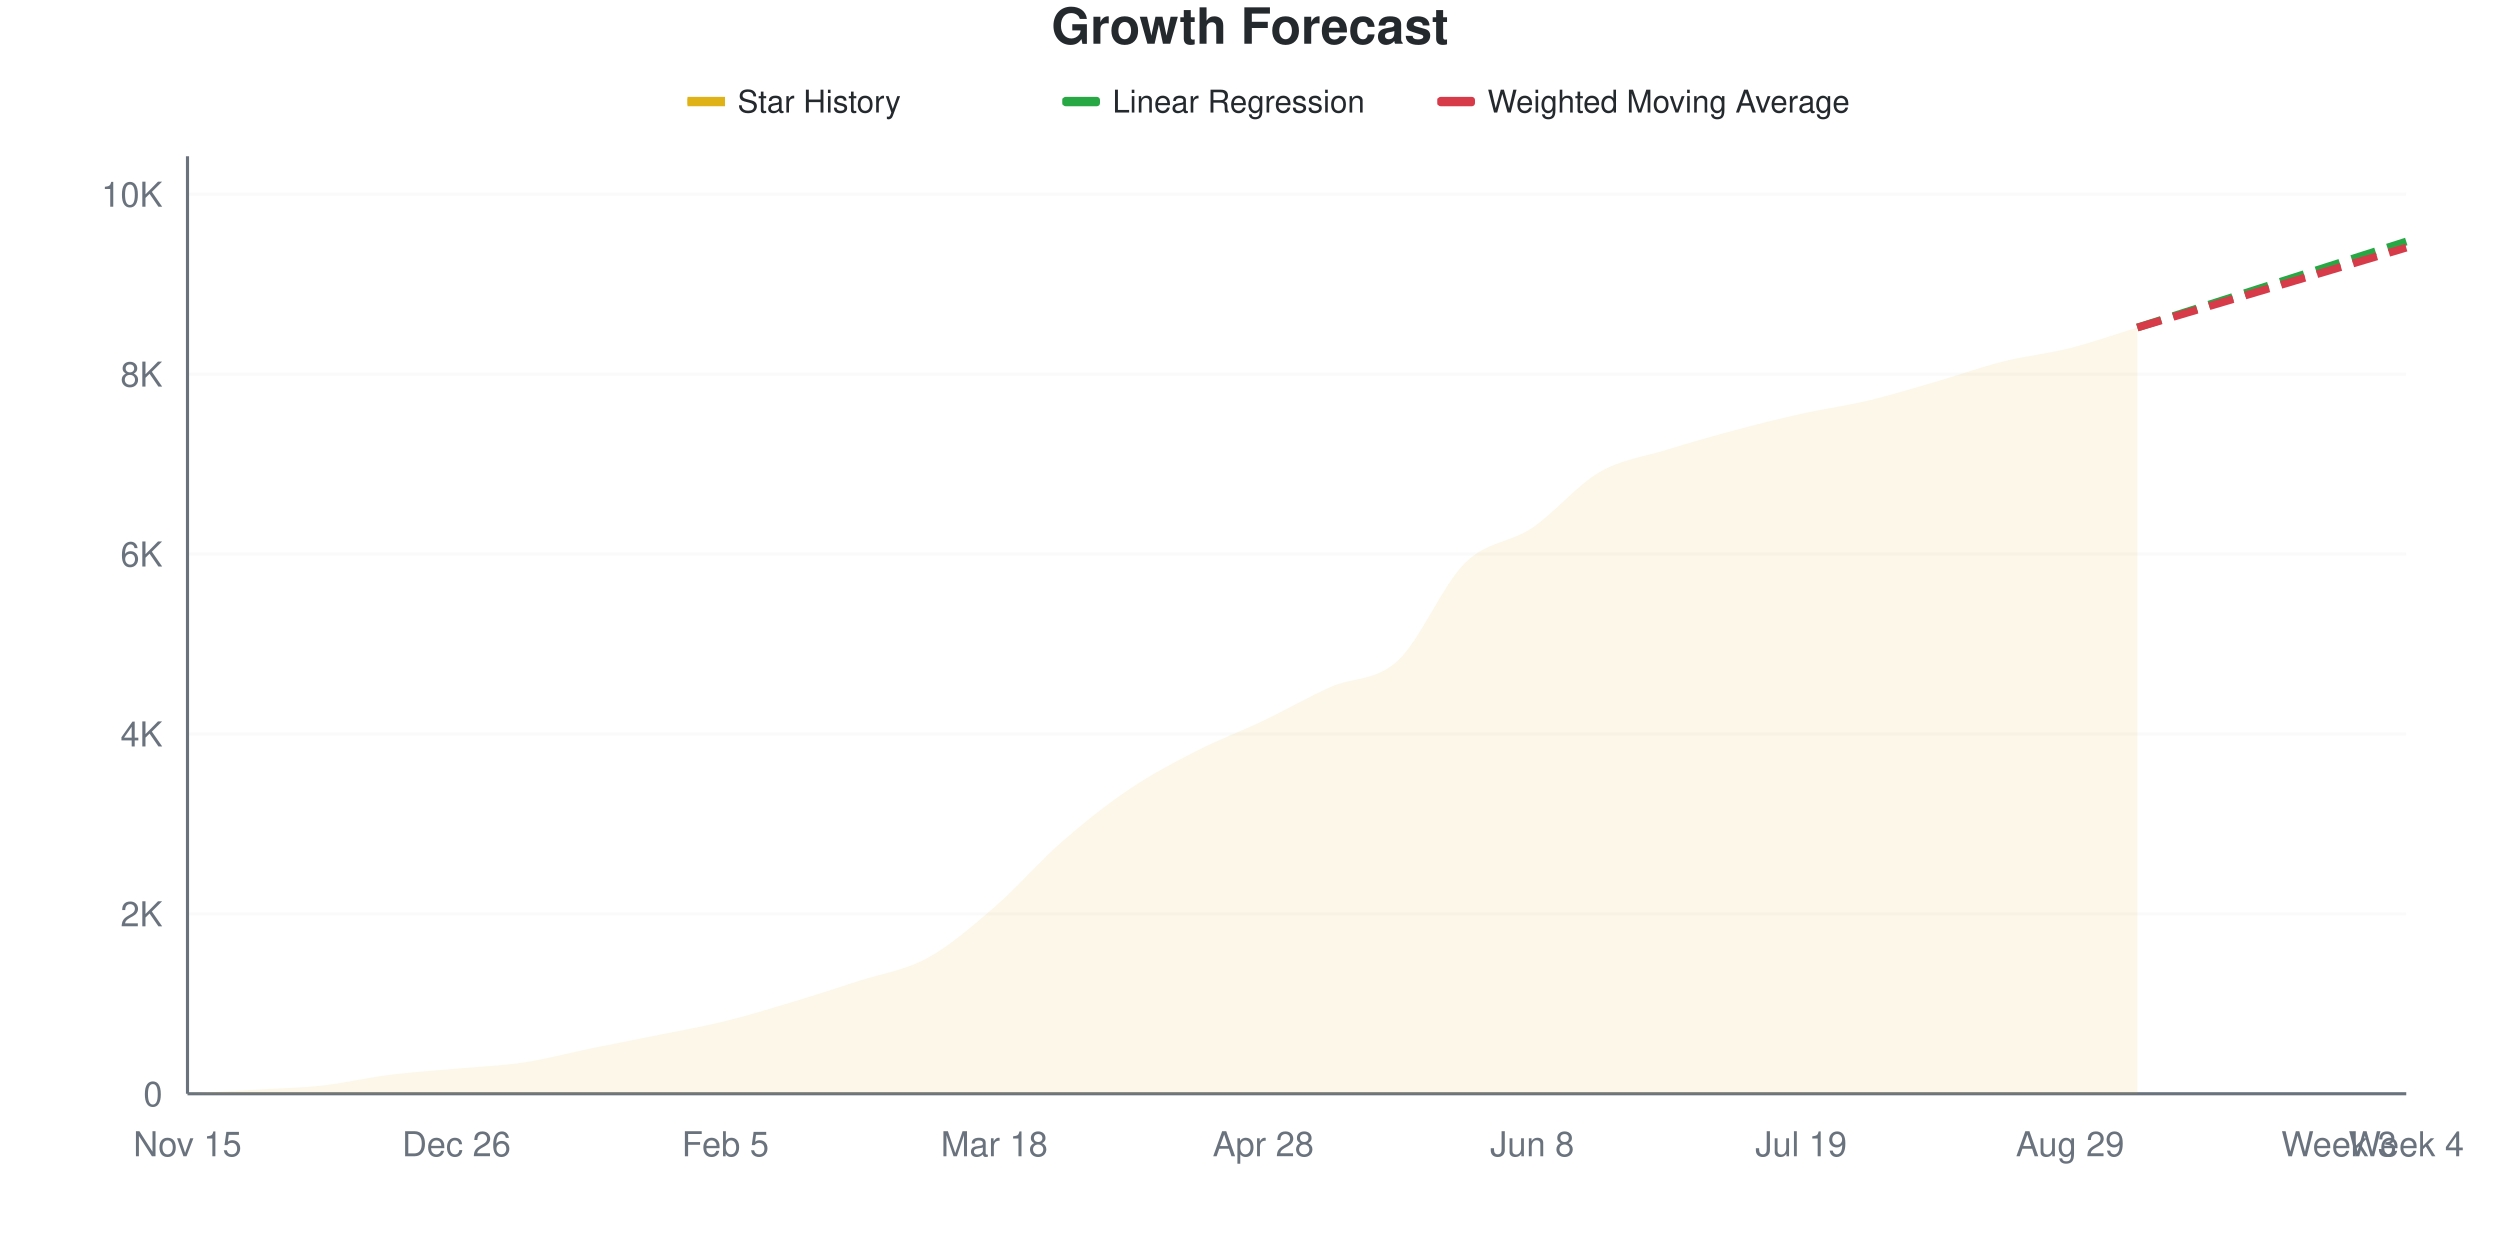
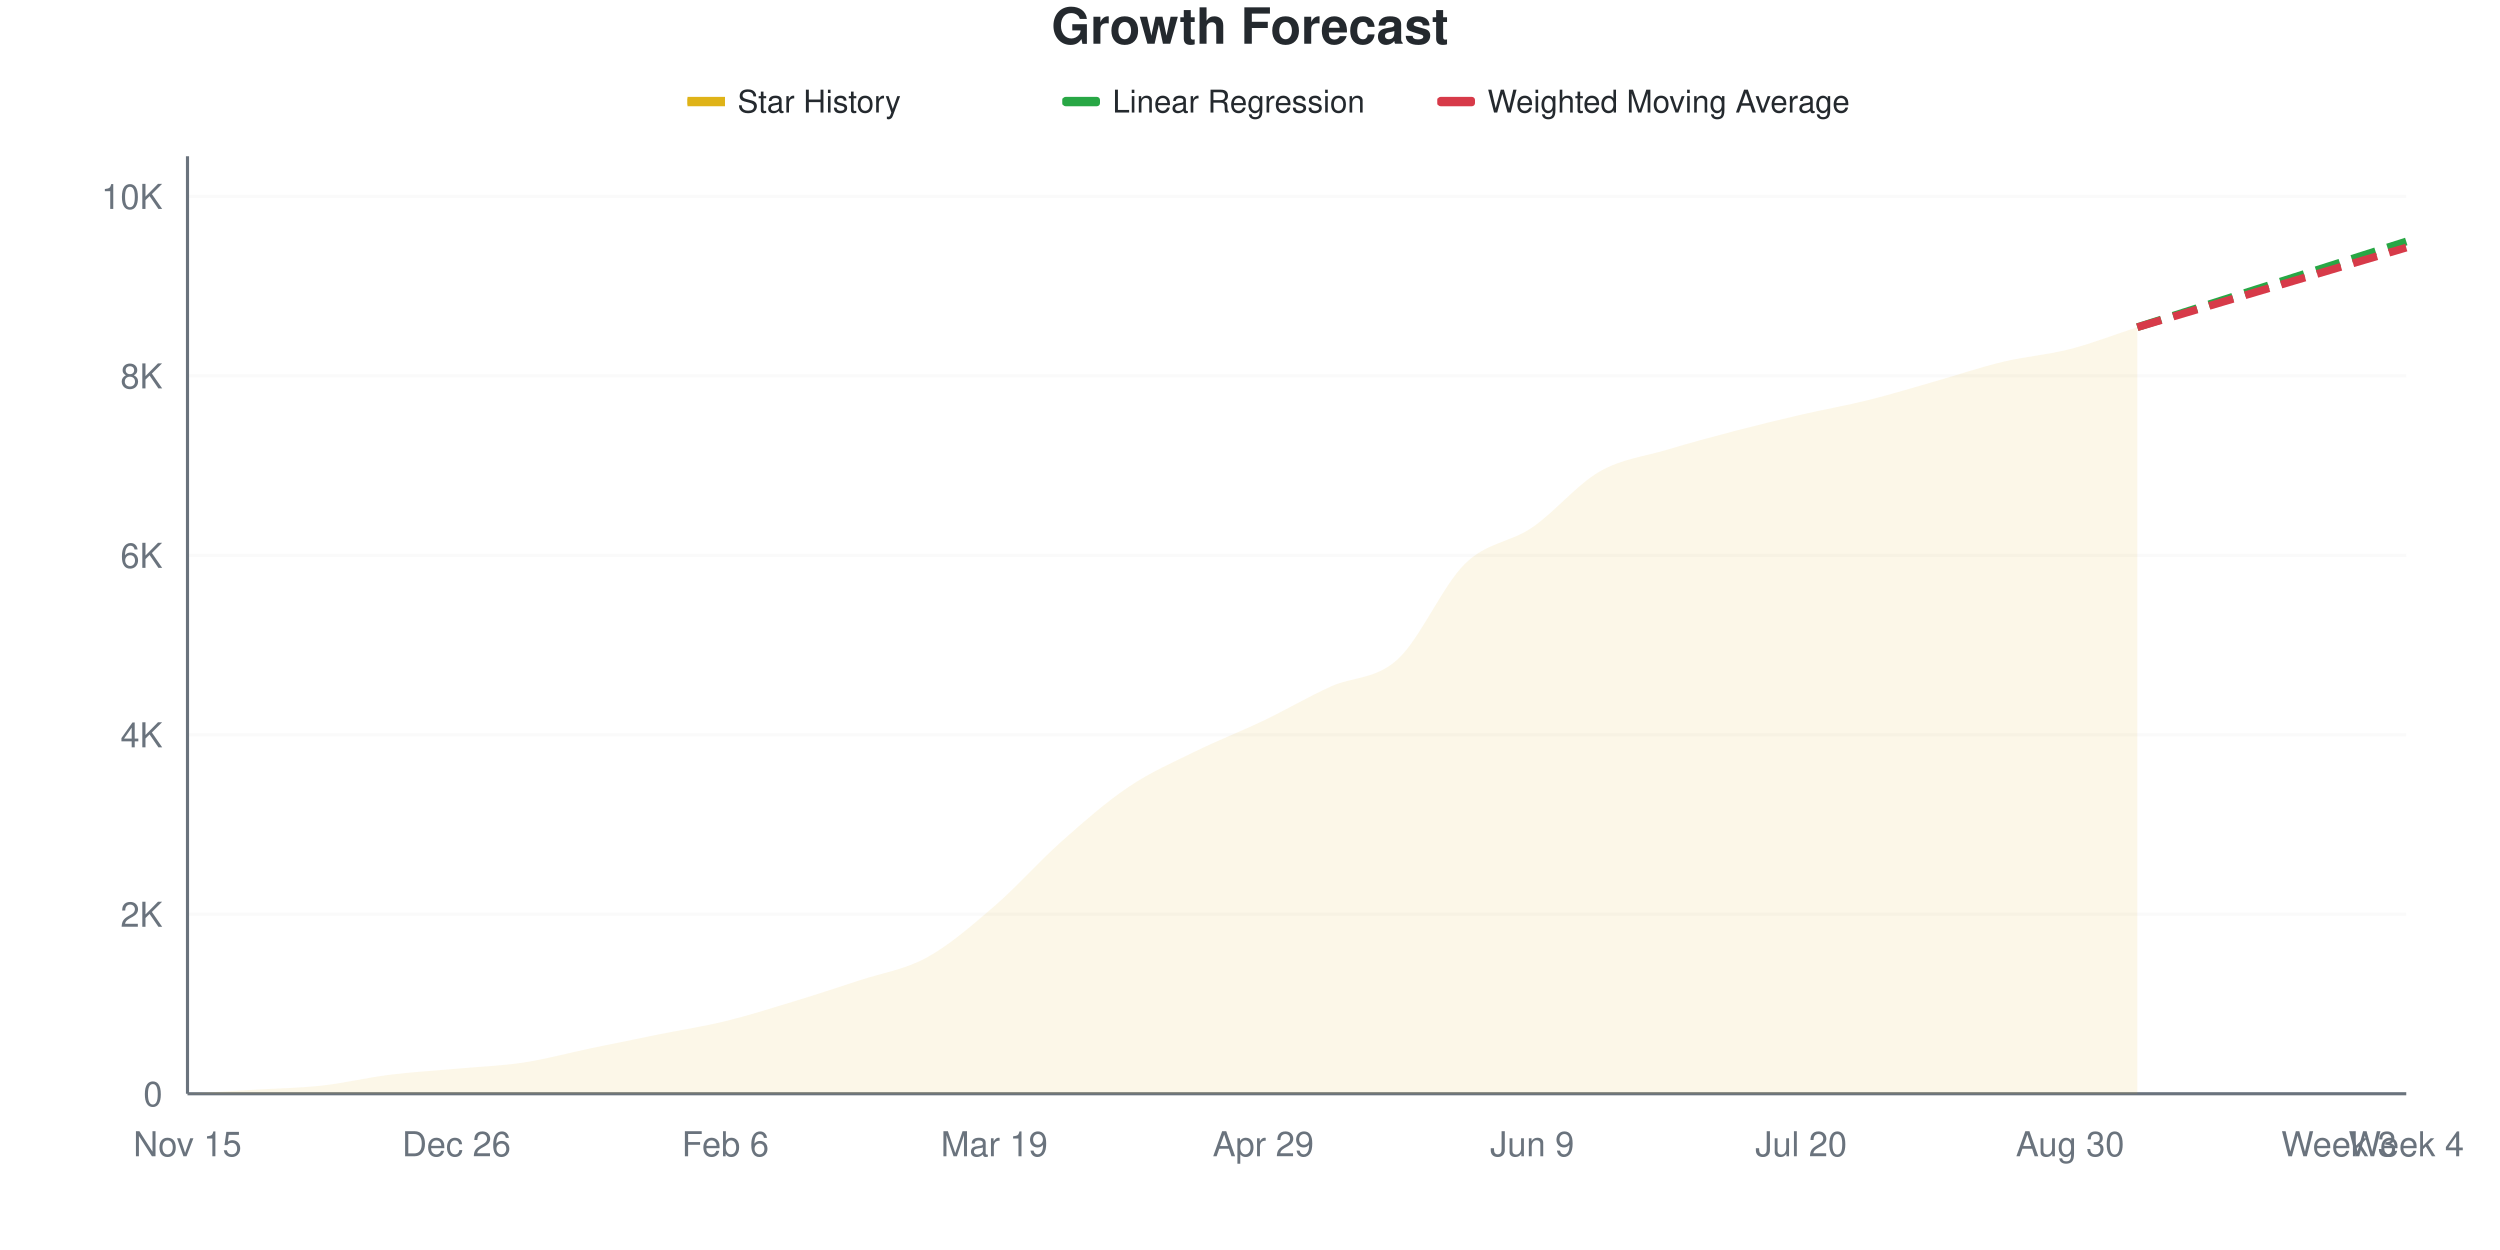
<svg xmlns="http://www.w3.org/2000/svg" viewBox="0 0 800 400" width="800" height="400">
  <style>
    @keyframes drawLine {
      to { stroke-dashoffset: 0; }
    }
    @keyframes fadeInPoint {
      from { opacity: 0; }
      to { opacity: 1; }
    }
    .data-line-0 {
-       stroke-dasharray: 1036;
-       stroke-dashoffset: 1036;
+       stroke-dasharray: 1035;
+       stroke-dashoffset: 1035;
      animation: drawLine 2s ease-out forwards;
    }
    .data-point {
      opacity: 0;
      animation: fadeInPoint 0.5s ease-out forwards;
    }
    .chart-bg { fill: #fff; }
    .chart-text { fill: #24292e; }
    .chart-muted { fill: #6a737d; }
    .chart-grid { stroke: #eee; }
    .chart-axis { stroke: #6a737d; }
    @media (prefers-color-scheme: dark) {
      .chart-bg { fill: #0d1117; }
      .chart-text { fill: #e6edf3; }
      .chart-muted { fill: #8b949e; }
      .chart-grid { stroke: #21262d; }
      .chart-axis { stroke: #8b949e; }
    }
  </style>
  <rect width="800" height="400" class="chart-bg" />
  <text x="400" y="14" text-anchor="middle" class="chart-text" font-size="16" font-weight="bold" font-family="-apple-system, BlinkMacSystemFont, 'Segoe UI', Helvetica, Arial, sans-serif">Growth Forecast</text>
  <g class="legend">
    <rect x="220" y="31" width="12" height="3" fill="#dfb317" />
    <line x1="220" y1="32.5" x2="232" y2="32.5" stroke="#dfb317" stroke-width="2" />
    <text x="236" y="36" class="chart-text" font-size="10" font-family="-apple-system, BlinkMacSystemFont, 'Segoe UI', Helvetica, Arial, sans-serif">Star History</text>
    <rect x="340" y="31" width="12" height="3" fill="#28a745" rx="1" />
    <line x1="340" y1="32.5" x2="352" y2="32.5" stroke="#28a745" stroke-width="2" stroke-dasharray="4,2" />
    <text x="356" y="36" class="chart-text" font-size="10" font-family="-apple-system, BlinkMacSystemFont, 'Segoe UI', Helvetica, Arial, sans-serif">Linear Regression</text>
    <rect x="460" y="31" width="12" height="3" fill="#d73a49" rx="1" />
    <line x1="460" y1="32.5" x2="472" y2="32.5" stroke="#d73a49" stroke-width="2" stroke-dasharray="4,2" />
    <text x="476" y="36" class="chart-text" font-size="10" font-family="-apple-system, BlinkMacSystemFont, 'Segoe UI', Helvetica, Arial, sans-serif">Weighted Moving Average</text>
  </g>
  <g class="grid">
    <line x1="60" y1="350" x2="770" y2="350" class="chart-grid" stroke-opacity="0.3" />
    <text x="52" y="354" text-anchor="end" class="chart-muted" font-size="11" font-family="-apple-system, BlinkMacSystemFont, 'Segoe UI', Helvetica, Arial, sans-serif">0</text>
-     <line x1="60" y1="292.429" x2="770" y2="292.429" class="chart-grid" stroke-opacity="0.3" />
-     <text x="52" y="296.429" text-anchor="end" class="chart-muted" font-size="11" font-family="-apple-system, BlinkMacSystemFont, 'Segoe UI', Helvetica, Arial, sans-serif">2K</text>
-     <line x1="60" y1="234.859" x2="770" y2="234.859" class="chart-grid" stroke-opacity="0.3" />
-     <text x="52" y="238.859" text-anchor="end" class="chart-muted" font-size="11" font-family="-apple-system, BlinkMacSystemFont, 'Segoe UI', Helvetica, Arial, sans-serif">4K</text>
-     <line x1="60" y1="177.288" x2="770" y2="177.288" class="chart-grid" stroke-opacity="0.3" />
-     <text x="52" y="181.288" text-anchor="end" class="chart-muted" font-size="11" font-family="-apple-system, BlinkMacSystemFont, 'Segoe UI', Helvetica, Arial, sans-serif">6K</text>
-     <line x1="60" y1="119.718" x2="770" y2="119.718" class="chart-grid" stroke-opacity="0.3" />
-     <text x="52" y="123.718" text-anchor="end" class="chart-muted" font-size="11" font-family="-apple-system, BlinkMacSystemFont, 'Segoe UI', Helvetica, Arial, sans-serif">8K</text>
-     <line x1="60" y1="62.147" x2="770" y2="62.147" class="chart-grid" stroke-opacity="0.3" />
-     <text x="52" y="66.147" text-anchor="end" class="chart-muted" font-size="11" font-family="-apple-system, BlinkMacSystemFont, 'Segoe UI', Helvetica, Arial, sans-serif">10K</text>
+     <line x1="60" y1="292.573" x2="770" y2="292.573" class="chart-grid" stroke-opacity="0.3" />
+     <text x="52" y="296.573" text-anchor="end" class="chart-muted" font-size="11" font-family="-apple-system, BlinkMacSystemFont, 'Segoe UI', Helvetica, Arial, sans-serif">2K</text>
+     <line x1="60" y1="235.145" x2="770" y2="235.145" class="chart-grid" stroke-opacity="0.3" />
+     <text x="52" y="239.145" text-anchor="end" class="chart-muted" font-size="11" font-family="-apple-system, BlinkMacSystemFont, 'Segoe UI', Helvetica, Arial, sans-serif">4K</text>
+     <line x1="60" y1="177.718" x2="770" y2="177.718" class="chart-grid" stroke-opacity="0.3" />
+     <text x="52" y="181.718" text-anchor="end" class="chart-muted" font-size="11" font-family="-apple-system, BlinkMacSystemFont, 'Segoe UI', Helvetica, Arial, sans-serif">6K</text>
+     <line x1="60" y1="120.291" x2="770" y2="120.291" class="chart-grid" stroke-opacity="0.3" />
+     <text x="52" y="124.291" text-anchor="end" class="chart-muted" font-size="11" font-family="-apple-system, BlinkMacSystemFont, 'Segoe UI', Helvetica, Arial, sans-serif">8K</text>
+     <line x1="60" y1="62.864" x2="770" y2="62.864" class="chart-grid" stroke-opacity="0.3" />
+     <text x="52" y="66.864" text-anchor="end" class="chart-muted" font-size="11" font-family="-apple-system, BlinkMacSystemFont, 'Segoe UI', Helvetica, Arial, sans-serif">10K</text>
  </g>
  <g class="milestones">
    
  </g>
  <g class="x-axis">
    <text x="60" y="370" text-anchor="middle" class="chart-muted" font-size="11" font-family="-apple-system, BlinkMacSystemFont, 'Segoe UI', Helvetica, Arial, sans-serif">Nov 15</text>
    <text x="146.061" y="370" text-anchor="middle" class="chart-muted" font-size="11" font-family="-apple-system, BlinkMacSystemFont, 'Segoe UI', Helvetica, Arial, sans-serif">Dec 26</text>
-     <text x="232.121" y="370" text-anchor="middle" class="chart-muted" font-size="11" font-family="-apple-system, BlinkMacSystemFont, 'Segoe UI', Helvetica, Arial, sans-serif">Feb 5</text>
-     <text x="318.182" y="370" text-anchor="middle" class="chart-muted" font-size="11" font-family="-apple-system, BlinkMacSystemFont, 'Segoe UI', Helvetica, Arial, sans-serif">Mar 18</text>
-     <text x="404.242" y="370" text-anchor="middle" class="chart-muted" font-size="11" font-family="-apple-system, BlinkMacSystemFont, 'Segoe UI', Helvetica, Arial, sans-serif">Apr 28</text>
-     <text x="490.303" y="370" text-anchor="middle" class="chart-muted" font-size="11" font-family="-apple-system, BlinkMacSystemFont, 'Segoe UI', Helvetica, Arial, sans-serif">Jun 8</text>
-     <text x="576.364" y="370" text-anchor="middle" class="chart-muted" font-size="11" font-family="-apple-system, BlinkMacSystemFont, 'Segoe UI', Helvetica, Arial, sans-serif">Jul 19</text>
-     <text x="662.424" y="370" text-anchor="middle" class="chart-muted" font-size="11" font-family="-apple-system, BlinkMacSystemFont, 'Segoe UI', Helvetica, Arial, sans-serif">Aug 29</text>
+     <text x="232.121" y="370" text-anchor="middle" class="chart-muted" font-size="11" font-family="-apple-system, BlinkMacSystemFont, 'Segoe UI', Helvetica, Arial, sans-serif">Feb 6</text>
+     <text x="318.182" y="370" text-anchor="middle" class="chart-muted" font-size="11" font-family="-apple-system, BlinkMacSystemFont, 'Segoe UI', Helvetica, Arial, sans-serif">Mar 19</text>
+     <text x="404.242" y="370" text-anchor="middle" class="chart-muted" font-size="11" font-family="-apple-system, BlinkMacSystemFont, 'Segoe UI', Helvetica, Arial, sans-serif">Apr 29</text>
+     <text x="490.303" y="370" text-anchor="middle" class="chart-muted" font-size="11" font-family="-apple-system, BlinkMacSystemFont, 'Segoe UI', Helvetica, Arial, sans-serif">Jun 9</text>
+     <text x="576.364" y="370" text-anchor="middle" class="chart-muted" font-size="11" font-family="-apple-system, BlinkMacSystemFont, 'Segoe UI', Helvetica, Arial, sans-serif">Jul 20</text>
+     <text x="662.424" y="370" text-anchor="middle" class="chart-muted" font-size="11" font-family="-apple-system, BlinkMacSystemFont, 'Segoe UI', Helvetica, Arial, sans-serif">Aug 30</text>
    <text x="748.485" y="370" text-anchor="middle" class="chart-muted" font-size="11" font-family="-apple-system, BlinkMacSystemFont, 'Segoe UI', Helvetica, Arial, sans-serif">Week 3</text>
    <text x="770" y="370" text-anchor="middle" class="chart-muted" font-size="11" font-family="-apple-system, BlinkMacSystemFont, 'Segoe UI', Helvetica, Arial, sans-serif">Week 4</text>
  </g>
  <line x1="60" y1="50" x2="60" y2="350" class="chart-axis" stroke-width="1" />
  <line x1="60" y1="350" x2="770" y2="350" class="chart-axis" stroke-width="1" />
-   <path d="M60,350 L60,349.971 C67.172,349.549 74.343,349.136 81.515,348.705 C88.687,348.273 95.859,348.172 103.03,347.381 C110.202,346.589 117.374,344.857 124.545,343.955 C131.717,343.053 138.889,342.631 146.061,341.969 C153.232,341.307 160.404,341.062 167.576,339.983 C174.747,338.903 181.919,336.955 189.091,335.492 C196.263,334.029 203.434,332.662 210.606,331.203 C217.778,329.745 224.949,328.507 232.121,326.742 C239.293,324.976 246.465,322.769 253.636,320.61 C260.808,318.451 267.98,316.12 275.152,313.788 C282.323,311.457 289.495,310.535 296.667,306.621 C303.838,302.706 311.01,296.493 318.182,290.299 C325.354,284.106 332.525,275.734 339.697,269.459 C346.869,263.184 354.04,257.499 361.212,252.648 C368.384,247.798 375.556,244.027 382.727,240.357 C389.899,236.687 397.071,234.048 404.242,230.628 C411.414,227.207 418.586,223.033 425.758,219.833 C432.929,216.633 440.101,218.039 447.273,211.428 C454.444,204.817 461.616,187.253 468.788,180.167 C475.96,173.081 483.131,173.757 490.303,168.912 C497.475,164.066 504.646,155.258 511.818,151.094 C518.99,146.93 526.162,146.152 533.333,143.926 C540.505,141.7 547.677,139.656 554.848,137.737 C562.02,135.818 569.192,134.01 576.364,132.412 C583.535,130.815 590.707,129.86 597.879,128.152 C605.051,126.444 612.222,124.242 619.394,122.165 C626.566,120.087 633.737,117.487 640.909,115.688 C648.081,113.889 655.253,113.184 662.424,111.37 C669.596,109.557 676.768,106.995 683.939,104.807 L683.939,350 L60,350 Z" fill="#dfb317" fill-opacity="0.1" />
-   <path d="M60,350 L60,349.971 C67.172,349.549 74.343,349.136 81.515,348.705 C88.687,348.273 95.859,348.172 103.03,347.381 C110.202,346.589 117.374,344.857 124.545,343.955 C131.717,343.053 138.889,342.631 146.061,341.969 C153.232,341.307 160.404,341.062 167.576,339.983 C174.747,338.903 181.919,336.955 189.091,335.492 C196.263,334.029 203.434,332.662 210.606,331.203 C217.778,329.745 224.949,328.507 232.121,326.742 C239.293,324.976 246.465,322.769 253.636,320.61 C260.808,318.451 267.98,316.12 275.152,313.788 C282.323,311.457 289.495,310.535 296.667,306.621 C303.838,302.706 311.01,296.493 318.182,290.299 C325.354,284.106 332.525,275.734 339.697,269.459 C346.869,263.184 354.04,257.499 361.212,252.648 C368.384,247.798 375.556,244.027 382.727,240.357 C389.899,236.687 397.071,234.048 404.242,230.628 C411.414,227.207 418.586,223.033 425.758,219.833 C432.929,216.633 440.101,218.039 447.273,211.428 C454.444,204.817 461.616,187.253 468.788,180.167 C475.96,173.081 483.131,173.757 490.303,168.912 C497.475,164.066 504.646,155.258 511.818,151.094 C518.99,146.93 526.162,146.152 533.333,143.926 C540.505,141.7 547.677,139.656 554.848,137.737 C562.02,135.818 569.192,134.01 576.364,132.412 C583.535,130.815 590.707,129.86 597.879,128.152 C605.051,126.444 612.222,124.242 619.394,122.165 C626.566,120.087 633.737,117.487 640.909,115.688 C648.081,113.889 655.253,113.184 662.424,111.37 C669.596,109.557 676.768,106.995 683.939,104.807" fill="none" stroke="#dfb317" stroke-width="2.5" class="data-line-0" />
-   <path d="M683.939,104.807 C691.111,102.514 698.283,100.221 705.455,97.927 C712.626,95.634 719.798,93.341 726.97,91.048 C734.141,88.755 741.313,86.461 748.485,84.168 C755.657,81.875 762.828,79.582 770,77.288" fill="none" stroke="#28a745" stroke-width="2.5" stroke-dasharray="8,4" />
-   <path d="M683.939,104.807 C691.111,102.677 698.283,100.547 705.455,98.417 C712.626,96.287 719.798,94.157 726.97,92.026 C734.141,89.896 741.313,87.766 748.485,85.636 C755.657,83.506 762.828,81.376 770,79.246" fill="none" stroke="#d73a49" stroke-width="2.5" stroke-dasharray="8,4" />
+   <path d="M60,350 L60,349.971 C67.172,349.55 74.343,349.139 81.515,348.708 C88.687,348.277 95.859,348.181 103.03,347.387 C110.202,346.593 117.374,344.841 124.545,343.941 C131.717,343.042 138.889,342.645 146.061,341.989 C153.232,341.333 160.404,341.099 167.576,340.008 C174.747,338.917 181.919,336.935 189.091,335.442 C196.263,333.949 203.434,332.494 210.606,331.049 C217.778,329.604 224.949,328.517 232.121,326.771 C239.293,325.024 246.465,322.751 253.636,320.569 C260.808,318.386 267.98,316.046 275.152,313.677 C282.323,311.308 289.495,310.303 296.667,306.355 C303.838,302.407 311.01,296.172 318.182,289.989 C325.354,283.806 332.525,275.627 339.697,269.257 C346.869,262.888 354.04,256.59 361.212,251.771 C368.384,246.952 375.556,243.865 382.727,240.343 C389.899,236.82 397.071,234.074 404.242,230.637 C411.414,227.201 418.586,223.004 425.758,219.726 C432.929,216.448 440.101,217.52 447.273,210.969 C454.444,204.417 461.616,187.447 468.788,180.417 C475.96,173.387 483.131,173.703 490.303,168.788 C497.475,163.873 504.646,155.068 511.818,150.928 C518.99,146.789 526.162,146.109 533.333,143.951 C540.505,141.793 547.677,139.855 554.848,137.979 C562.02,136.103 569.192,134.356 576.364,132.695 C583.535,131.035 590.707,129.8 597.879,128.015 C605.051,126.23 612.222,124.024 619.394,121.985 C626.566,119.946 633.737,117.496 640.909,115.783 C648.081,114.07 655.253,113.553 662.424,111.706 C669.596,109.858 676.768,107.035 683.939,104.699 L683.939,350 L60,350 Z" fill="#dfb317" fill-opacity="0.1" />
+   <path d="M60,350 L60,349.971 C67.172,349.55 74.343,349.139 81.515,348.708 C88.687,348.277 95.859,348.181 103.03,347.387 C110.202,346.593 117.374,344.841 124.545,343.941 C131.717,343.042 138.889,342.645 146.061,341.989 C153.232,341.333 160.404,341.099 167.576,340.008 C174.747,338.917 181.919,336.935 189.091,335.442 C196.263,333.949 203.434,332.494 210.606,331.049 C217.778,329.604 224.949,328.517 232.121,326.771 C239.293,325.024 246.465,322.751 253.636,320.569 C260.808,318.386 267.98,316.046 275.152,313.677 C282.323,311.308 289.495,310.303 296.667,306.355 C303.838,302.407 311.01,296.172 318.182,289.989 C325.354,283.806 332.525,275.627 339.697,269.257 C346.869,262.888 354.04,256.59 361.212,251.771 C368.384,246.952 375.556,243.865 382.727,240.343 C389.899,236.82 397.071,234.074 404.242,230.637 C411.414,227.201 418.586,223.004 425.758,219.726 C432.929,216.448 440.101,217.52 447.273,210.969 C454.444,204.417 461.616,187.447 468.788,180.417 C475.96,173.387 483.131,173.703 490.303,168.788 C497.475,163.873 504.646,155.068 511.818,150.928 C518.99,146.789 526.162,146.109 533.333,143.951 C540.505,141.793 547.677,139.855 554.848,137.979 C562.02,136.103 569.192,134.356 576.364,132.695 C583.535,131.035 590.707,129.8 597.879,128.015 C605.051,126.23 612.222,124.024 619.394,121.985 C626.566,119.946 633.737,117.496 640.909,115.783 C648.081,114.07 655.253,113.553 662.424,111.706 C669.596,109.858 676.768,107.035 683.939,104.699" fill="none" stroke="#dfb317" stroke-width="2.5" class="data-line-0" />
+   <path d="M683.939,104.699 C691.111,102.412 698.283,100.12 705.455,97.837 C712.626,95.554 719.798,93.286 726.97,91.003 C734.141,88.72 741.313,86.428 748.485,84.141 C755.657,81.853 762.828,79.565 770,77.278" fill="none" stroke="#28a745" stroke-width="2.5" stroke-dasharray="8,4" />
+   <path d="M683.939,104.699 C691.111,102.575 698.283,100.45 705.455,98.325 C712.626,96.2 719.798,94.075 726.97,91.951 C734.141,89.826 741.313,87.696 748.485,85.576 C755.657,83.456 762.828,81.346 770,79.23" fill="none" stroke="#d73a49" stroke-width="2.5" stroke-dasharray="8,4" />
  <g class="points">
    <circle cx="60" cy="349.971" r="4" fill="#dfb317" class="data-point" style="animation-delay: 1.50s" />
-     <circle cx="81.515" cy="348.705" r="4" fill="#dfb317" class="data-point" style="animation-delay: 1.55s" />
-     <circle cx="103.03" cy="347.381" r="4" fill="#dfb317" class="data-point" style="animation-delay: 1.60s" />
-     <circle cx="124.545" cy="343.955" r="4" fill="#dfb317" class="data-point" style="animation-delay: 1.65s" />
-     <circle cx="146.061" cy="341.969" r="4" fill="#dfb317" class="data-point" style="animation-delay: 1.70s" />
-     <circle cx="167.576" cy="339.983" r="4" fill="#dfb317" class="data-point" style="animation-delay: 1.75s" />
-     <circle cx="189.091" cy="335.492" r="4" fill="#dfb317" class="data-point" style="animation-delay: 1.80s" />
-     <circle cx="210.606" cy="331.203" r="4" fill="#dfb317" class="data-point" style="animation-delay: 1.85s" />
-     <circle cx="232.121" cy="326.742" r="4" fill="#dfb317" class="data-point" style="animation-delay: 1.90s" />
-     <circle cx="253.636" cy="320.61" r="4" fill="#dfb317" class="data-point" style="animation-delay: 1.95s" />
-     <circle cx="275.152" cy="313.788" r="4" fill="#dfb317" class="data-point" style="animation-delay: 2.00s" />
-     <circle cx="296.667" cy="306.621" r="4" fill="#dfb317" class="data-point" style="animation-delay: 2.05s" />
-     <circle cx="318.182" cy="290.299" r="4" fill="#dfb317" class="data-point" style="animation-delay: 2.10s" />
-     <circle cx="339.697" cy="269.459" r="4" fill="#dfb317" class="data-point" style="animation-delay: 2.15s" />
-     <circle cx="361.212" cy="252.648" r="4" fill="#dfb317" class="data-point" style="animation-delay: 2.20s" />
-     <circle cx="382.727" cy="240.357" r="4" fill="#dfb317" class="data-point" style="animation-delay: 2.25s" />
-     <circle cx="404.242" cy="230.628" r="4" fill="#dfb317" class="data-point" style="animation-delay: 2.30s" />
-     <circle cx="425.758" cy="219.833" r="4" fill="#dfb317" class="data-point" style="animation-delay: 2.35s" />
-     <circle cx="447.273" cy="211.428" r="4" fill="#dfb317" class="data-point" style="animation-delay: 2.40s" />
-     <circle cx="468.788" cy="180.167" r="4" fill="#dfb317" class="data-point" style="animation-delay: 2.45s" />
-     <circle cx="490.303" cy="168.912" r="4" fill="#dfb317" class="data-point" style="animation-delay: 2.50s" />
-     <circle cx="511.818" cy="151.094" r="4" fill="#dfb317" class="data-point" style="animation-delay: 2.55s" />
-     <circle cx="533.333" cy="143.926" r="4" fill="#dfb317" class="data-point" style="animation-delay: 2.60s" />
-     <circle cx="554.848" cy="137.737" r="4" fill="#dfb317" class="data-point" style="animation-delay: 2.65s" />
-     <circle cx="576.364" cy="132.412" r="4" fill="#dfb317" class="data-point" style="animation-delay: 2.70s" />
-     <circle cx="597.879" cy="128.152" r="4" fill="#dfb317" class="data-point" style="animation-delay: 2.75s" />
-     <circle cx="619.394" cy="122.165" r="4" fill="#dfb317" class="data-point" style="animation-delay: 2.80s" />
-     <circle cx="640.909" cy="115.688" r="4" fill="#dfb317" class="data-point" style="animation-delay: 2.85s" />
-     <circle cx="662.424" cy="111.37" r="4" fill="#dfb317" class="data-point" style="animation-delay: 2.90s" />
-     <circle cx="683.939" cy="104.807" r="4" fill="#dfb317" class="data-point" style="animation-delay: 2.95s" />
+     <circle cx="81.515" cy="348.708" r="4" fill="#dfb317" class="data-point" style="animation-delay: 1.55s" />
+     <circle cx="103.03" cy="347.387" r="4" fill="#dfb317" class="data-point" style="animation-delay: 1.60s" />
+     <circle cx="124.545" cy="343.941" r="4" fill="#dfb317" class="data-point" style="animation-delay: 1.65s" />
+     <circle cx="146.061" cy="341.989" r="4" fill="#dfb317" class="data-point" style="animation-delay: 1.70s" />
+     <circle cx="167.576" cy="340.008" r="4" fill="#dfb317" class="data-point" style="animation-delay: 1.75s" />
+     <circle cx="189.091" cy="335.442" r="4" fill="#dfb317" class="data-point" style="animation-delay: 1.80s" />
+     <circle cx="210.606" cy="331.049" r="4" fill="#dfb317" class="data-point" style="animation-delay: 1.85s" />
+     <circle cx="232.121" cy="326.771" r="4" fill="#dfb317" class="data-point" style="animation-delay: 1.90s" />
+     <circle cx="253.636" cy="320.569" r="4" fill="#dfb317" class="data-point" style="animation-delay: 1.95s" />
+     <circle cx="275.152" cy="313.677" r="4" fill="#dfb317" class="data-point" style="animation-delay: 2.00s" />
+     <circle cx="296.667" cy="306.355" r="4" fill="#dfb317" class="data-point" style="animation-delay: 2.05s" />
+     <circle cx="318.182" cy="289.989" r="4" fill="#dfb317" class="data-point" style="animation-delay: 2.10s" />
+     <circle cx="339.697" cy="269.257" r="4" fill="#dfb317" class="data-point" style="animation-delay: 2.15s" />
+     <circle cx="361.212" cy="251.771" r="4" fill="#dfb317" class="data-point" style="animation-delay: 2.20s" />
+     <circle cx="382.727" cy="240.343" r="4" fill="#dfb317" class="data-point" style="animation-delay: 2.25s" />
+     <circle cx="404.242" cy="230.637" r="4" fill="#dfb317" class="data-point" style="animation-delay: 2.30s" />
+     <circle cx="425.758" cy="219.726" r="4" fill="#dfb317" class="data-point" style="animation-delay: 2.35s" />
+     <circle cx="447.273" cy="210.969" r="4" fill="#dfb317" class="data-point" style="animation-delay: 2.40s" />
+     <circle cx="468.788" cy="180.417" r="4" fill="#dfb317" class="data-point" style="animation-delay: 2.45s" />
+     <circle cx="490.303" cy="168.788" r="4" fill="#dfb317" class="data-point" style="animation-delay: 2.50s" />
+     <circle cx="511.818" cy="150.928" r="4" fill="#dfb317" class="data-point" style="animation-delay: 2.55s" />
+     <circle cx="533.333" cy="143.951" r="4" fill="#dfb317" class="data-point" style="animation-delay: 2.60s" />
+     <circle cx="554.848" cy="137.979" r="4" fill="#dfb317" class="data-point" style="animation-delay: 2.65s" />
+     <circle cx="576.364" cy="132.695" r="4" fill="#dfb317" class="data-point" style="animation-delay: 2.70s" />
+     <circle cx="597.879" cy="128.015" r="4" fill="#dfb317" class="data-point" style="animation-delay: 2.75s" />
+     <circle cx="619.394" cy="121.985" r="4" fill="#dfb317" class="data-point" style="animation-delay: 2.80s" />
+     <circle cx="640.909" cy="115.783" r="4" fill="#dfb317" class="data-point" style="animation-delay: 2.85s" />
+     <circle cx="662.424" cy="111.706" r="4" fill="#dfb317" class="data-point" style="animation-delay: 2.90s" />
+     <circle cx="683.939" cy="104.699" r="4" fill="#dfb317" class="data-point" style="animation-delay: 2.95s" />
  </g>
</svg>
